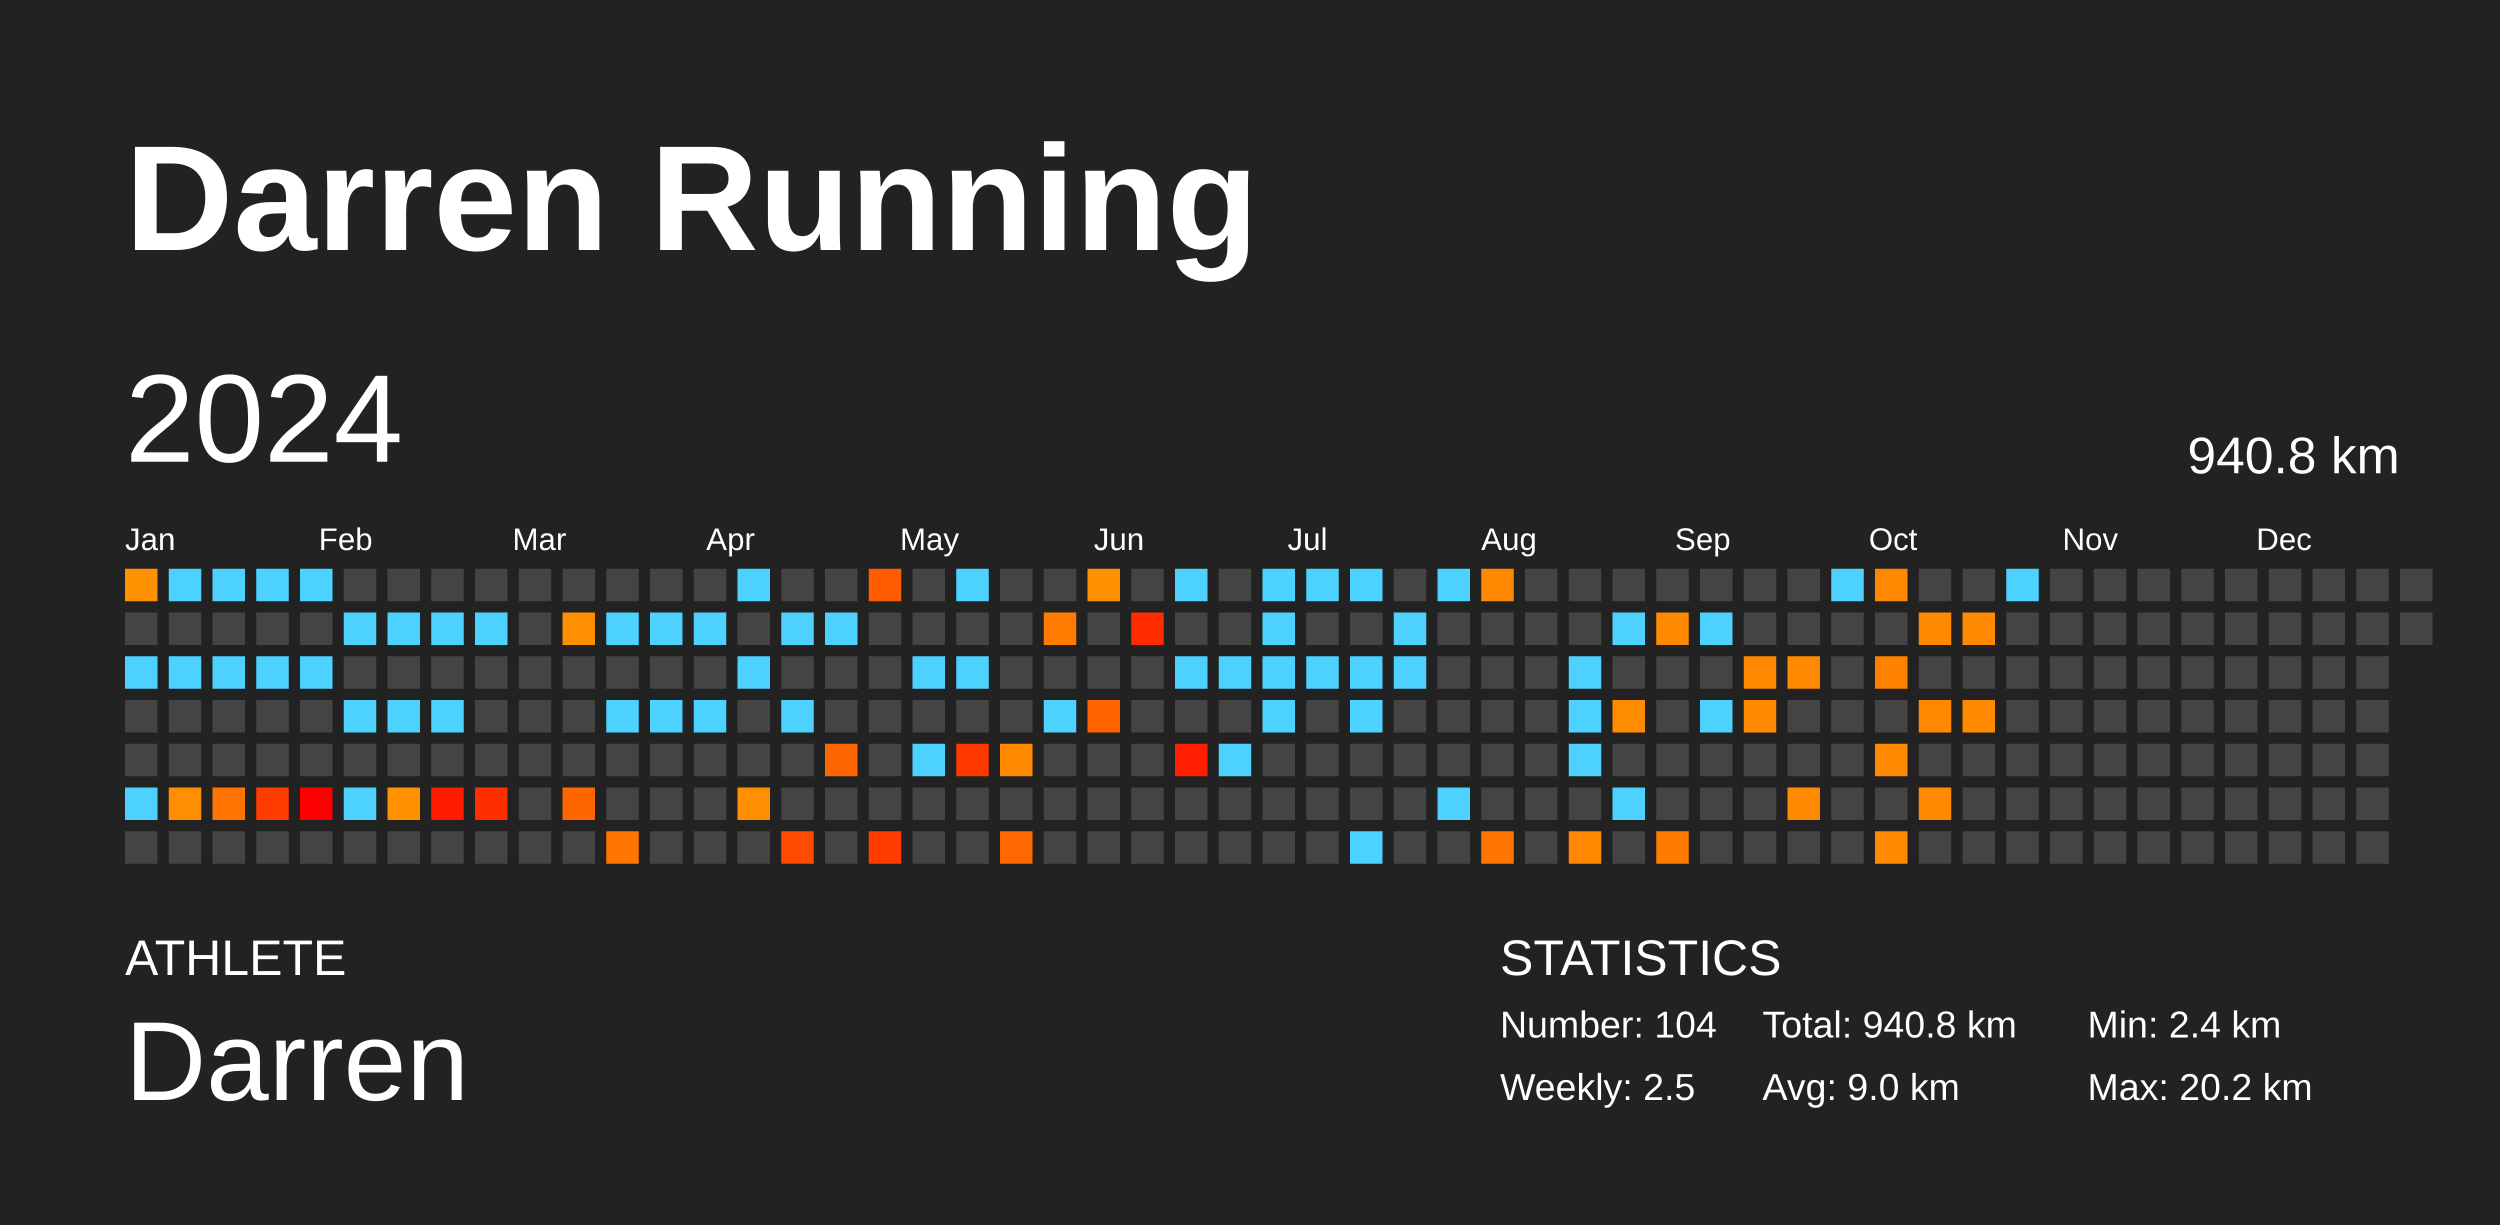
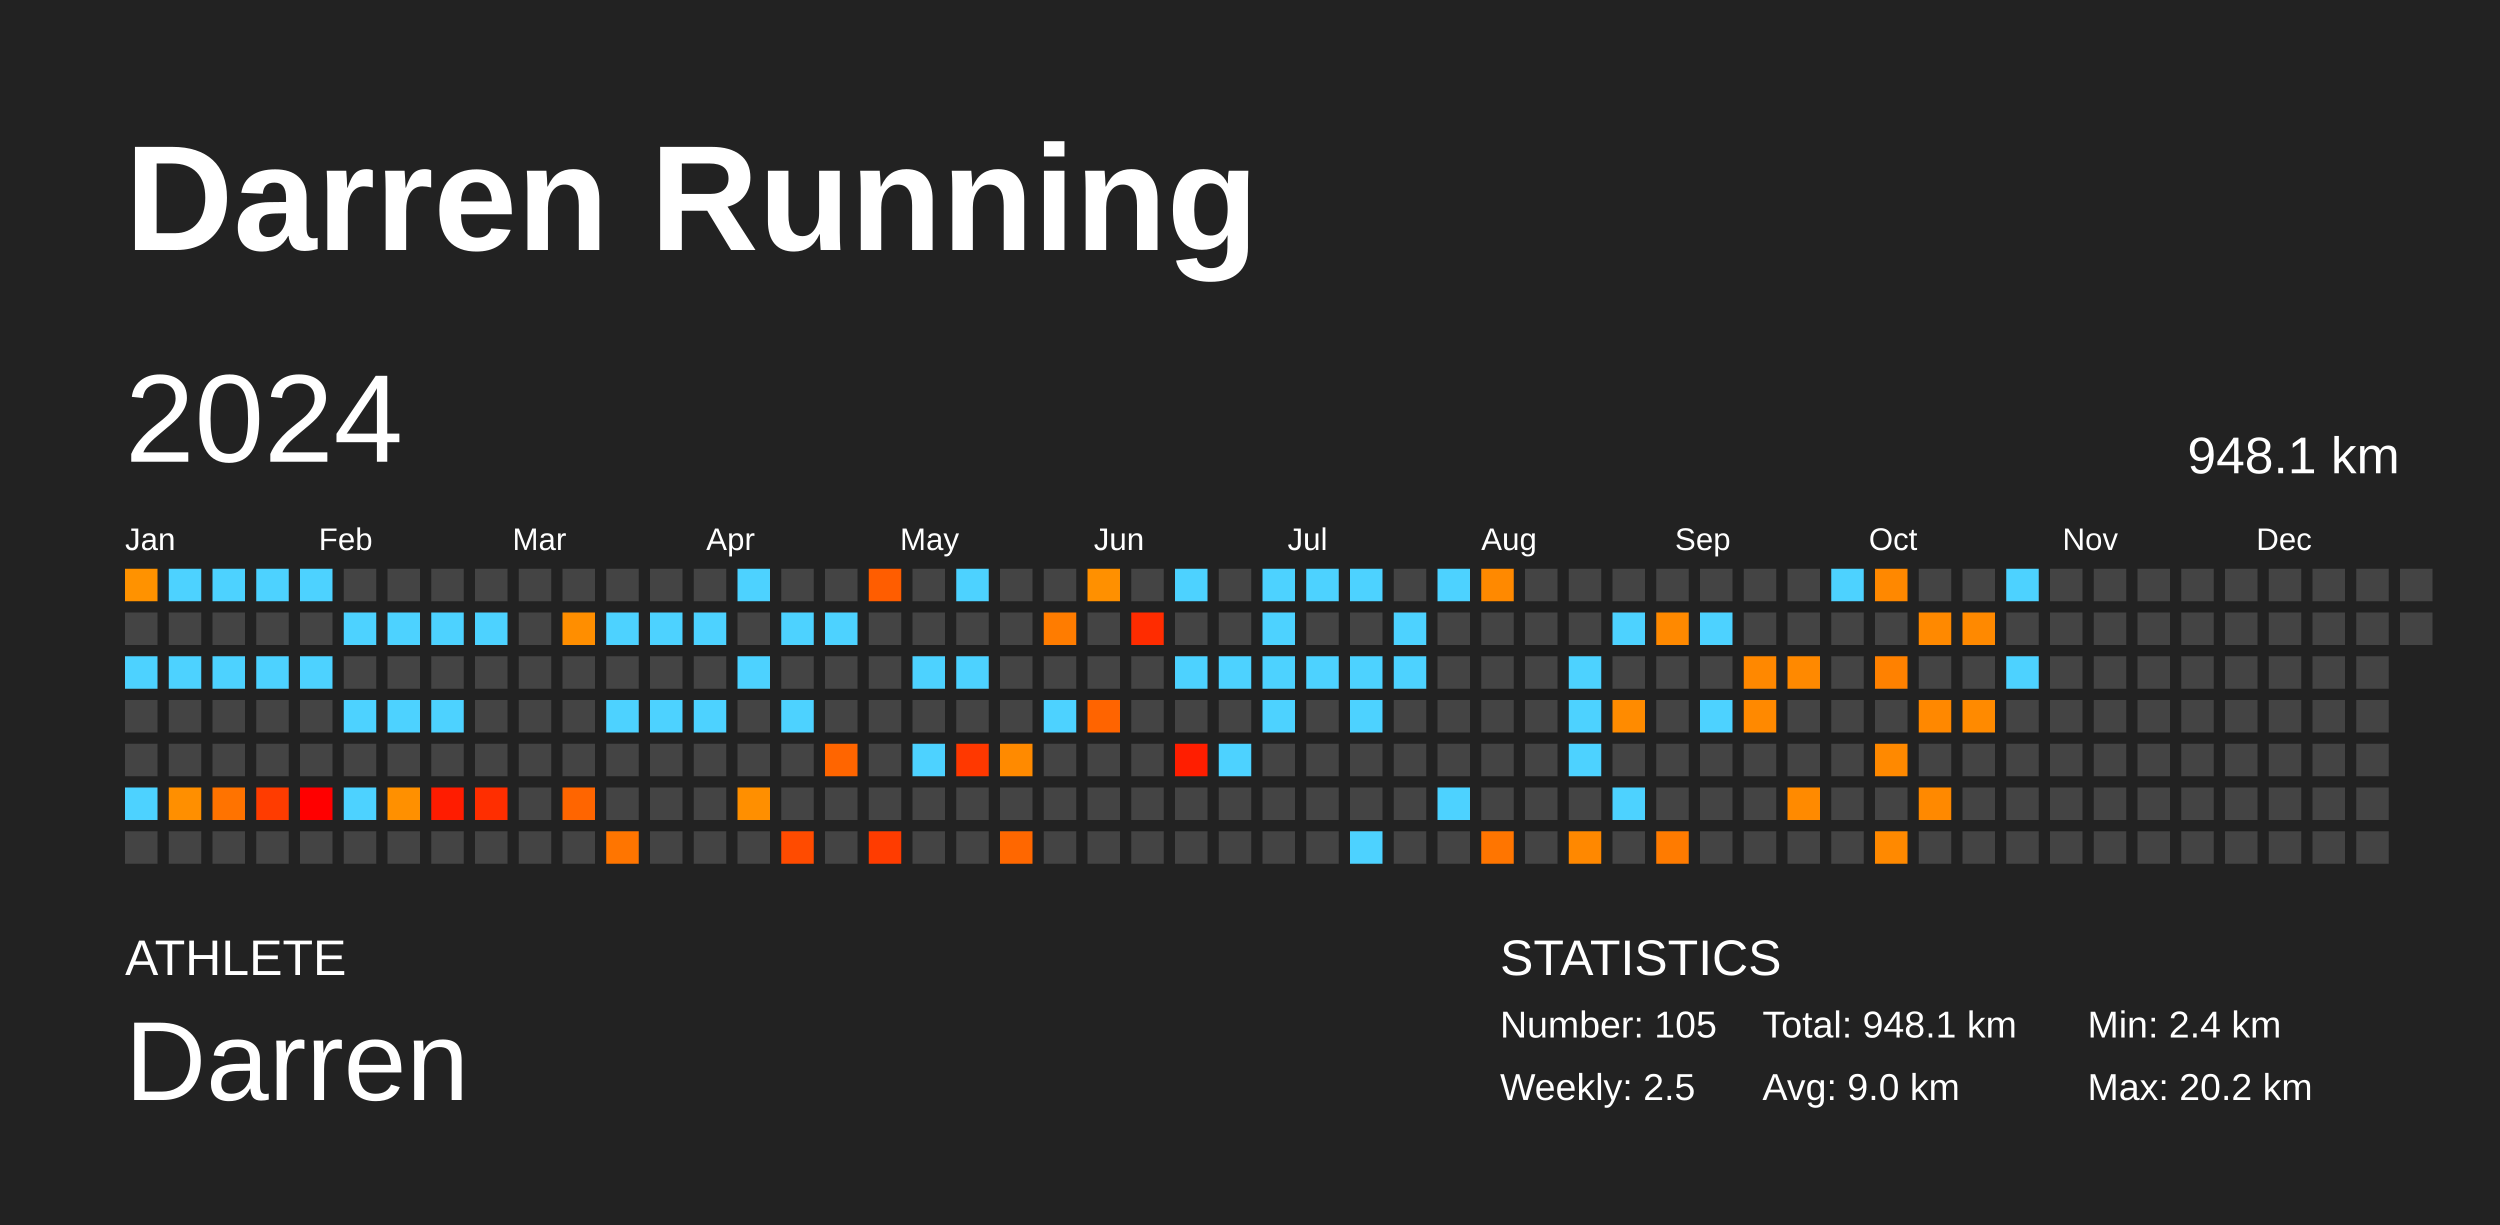
<svg xmlns="http://www.w3.org/2000/svg" baseProfile="full" height="98mm" version="1.1" viewBox="0,0,200,98" width="200mm">
  <defs />
  <rect fill="#222222" height="98" width="200" x="0" y="0" />
  <text fill="#FFFFFF" style="font-size:12px; font-family:Arial; font-weight:bold;" x="10" y="20">Darren Running</text>
  <text fill="#FFFFFF" style="font-size:4px; font-family:Arial" x="10" y="78">ATHLETE</text>
  <text fill="#FFFFFF" style="font-size:9px; font-family:Arial" x="10" y="88">Darren</text>
  <text fill="#FFFFFF" style="font-size:4px; font-family:Arial" x="120" y="78">STATISTICS</text>
-   <text fill="#FFFFFF" style="font-size:3px; font-family:Arial" x="120" y="83">Number: 104</text>
+   <text fill="#FFFFFF" style="font-size:3px; font-family:Arial" x="120" y="83">Number: 105</text>
  <text fill="#FFFFFF" style="font-size:3px; font-family:Arial" x="120" y="88">Weekly: 2.5</text>
-   <text fill="#FFFFFF" style="font-size:3px; font-family:Arial" x="141" y="83">Total: 940.8 km</text>
+   <text fill="#FFFFFF" style="font-size:3px; font-family:Arial" x="141" y="83">Total: 948.1 km</text>
  <text fill="#FFFFFF" style="font-size:3px; font-family:Arial" x="141" y="88">Avg: 9.0 km</text>
  <text fill="#FFFFFF" style="font-size:3px; font-family:Arial" x="167" y="83">Min: 2.4 km</text>
  <text fill="#FFFFFF" style="font-size:3px; font-family:Arial" x="167" y="88">Max: 20.2 km</text>
  <text dominant-baseline="hanging" fill="#FFFFFF" style="font-size:10.0px; font-family:Arial;" x="10" y="30">2024</text>
-   <text dominant-baseline="hanging" fill="#FFFFFF" style="font-size:4.125px; font-family:Arial;" x="175" y="35">940.8 km</text>
+   <text dominant-baseline="hanging" fill="#FFFFFF" style="font-size:4.125px; font-family:Arial;" x="175" y="35">948.1 km</text>
  <text fill="#FFFFFF" style="font-size:2.5px; font-family:Arial" x="10.0" y="44">Jan</text>
  <text fill="#FFFFFF" style="font-size:2.5px; font-family:Arial" x="25.5" y="44">Feb</text>
  <text fill="#FFFFFF" style="font-size:2.5px; font-family:Arial" x="41.0" y="44">Mar</text>
  <text fill="#FFFFFF" style="font-size:2.5px; font-family:Arial" x="56.5" y="44">Apr</text>
  <text fill="#FFFFFF" style="font-size:2.5px; font-family:Arial" x="72.0" y="44">May</text>
  <text fill="#FFFFFF" style="font-size:2.5px; font-family:Arial" x="87.5" y="44">Jun</text>
  <text fill="#FFFFFF" style="font-size:2.5px; font-family:Arial" x="103.0" y="44">Jul</text>
  <text fill="#FFFFFF" style="font-size:2.5px; font-family:Arial" x="118.5" y="44">Aug</text>
  <text fill="#FFFFFF" style="font-size:2.5px; font-family:Arial" x="134.0" y="44">Sep</text>
  <text fill="#FFFFFF" style="font-size:2.5px; font-family:Arial" x="149.5" y="44">Oct</text>
  <text fill="#FFFFFF" style="font-size:2.5px; font-family:Arial" x="165.0" y="44">Nov</text>
  <text fill="#FFFFFF" style="font-size:2.5px; font-family:Arial" x="180.5" y="44">Dec</text>
  <rect fill="#ff9200" height="2.6" width="2.6" x="10.0" y="45.5" />
  <rect fill="#444444" height="2.6" width="2.6" x="10.0" y="49.0" />
  <rect fill="#4dd2ff" height="2.6" width="2.6" x="10.0" y="52.5" />
  <rect fill="#444444" height="2.6" width="2.6" x="10.0" y="56.0" />
  <rect fill="#444444" height="2.6" width="2.6" x="10.0" y="59.5" />
  <rect fill="#4dd2ff" height="2.6" width="2.6" x="10.0" y="63.0" />
  <rect fill="#444444" height="2.6" width="2.6" x="10.0" y="66.5" />
  <rect fill="#4dd2ff" height="2.6" width="2.6" x="13.5" y="45.5" />
  <rect fill="#444444" height="2.6" width="2.6" x="13.5" y="49.0" />
  <rect fill="#4dd2ff" height="2.6" width="2.6" x="13.5" y="52.5" />
  <rect fill="#444444" height="2.6" width="2.6" x="13.5" y="56.0" />
  <rect fill="#444444" height="2.6" width="2.6" x="13.5" y="59.5" />
  <rect fill="#ff8f00" height="2.6" width="2.6" x="13.5" y="63.0" />
  <rect fill="#444444" height="2.6" width="2.6" x="13.5" y="66.5" />
  <rect fill="#4dd2ff" height="2.6" width="2.6" x="17.0" y="45.5" />
  <rect fill="#444444" height="2.6" width="2.6" x="17.0" y="49.0" />
  <rect fill="#4dd2ff" height="2.6" width="2.6" x="17.0" y="52.5" />
  <rect fill="#444444" height="2.6" width="2.6" x="17.0" y="56.0" />
  <rect fill="#444444" height="2.6" width="2.6" x="17.0" y="59.5" />
  <rect fill="#ff7300" height="2.6" width="2.6" x="17.0" y="63.0" />
  <rect fill="#444444" height="2.6" width="2.6" x="17.0" y="66.5" />
  <rect fill="#4dd2ff" height="2.6" width="2.6" x="20.5" y="45.5" />
  <rect fill="#444444" height="2.6" width="2.6" x="20.5" y="49.0" />
  <rect fill="#4dd2ff" height="2.6" width="2.6" x="20.5" y="52.5" />
  <rect fill="#444444" height="2.6" width="2.6" x="20.5" y="56.0" />
  <rect fill="#444444" height="2.6" width="2.6" x="20.5" y="59.5" />
  <rect fill="#ff3c00" height="2.6" width="2.6" x="20.5" y="63.0" />
  <rect fill="#444444" height="2.6" width="2.6" x="20.5" y="66.5" />
  <rect fill="#4dd2ff" height="2.6" width="2.6" x="24.0" y="45.5" />
  <rect fill="#444444" height="2.6" width="2.6" x="24.0" y="49.0" />
  <rect fill="#4dd2ff" height="2.6" width="2.6" x="24.0" y="52.5" />
  <rect fill="#444444" height="2.6" width="2.6" x="24.0" y="56.0" />
  <rect fill="#444444" height="2.6" width="2.6" x="24.0" y="59.5" />
  <rect fill="red" height="2.6" width="2.6" x="24.0" y="63.0" />
  <rect fill="#444444" height="2.6" width="2.6" x="24.0" y="66.5" />
  <rect fill="#444444" height="2.6" width="2.6" x="27.5" y="45.5" />
  <rect fill="#4dd2ff" height="2.6" width="2.6" x="27.5" y="49.0" />
  <rect fill="#444444" height="2.6" width="2.6" x="27.5" y="52.5" />
  <rect fill="#4dd2ff" height="2.6" width="2.6" x="27.5" y="56.0" />
  <rect fill="#444444" height="2.6" width="2.6" x="27.5" y="59.5" />
  <rect fill="#4dd2ff" height="2.6" width="2.6" x="27.5" y="63.0" />
  <rect fill="#444444" height="2.6" width="2.6" x="27.5" y="66.5" />
  <rect fill="#444444" height="2.6" width="2.6" x="31.0" y="45.5" />
  <rect fill="#4dd2ff" height="2.6" width="2.6" x="31.0" y="49.0" />
  <rect fill="#444444" height="2.6" width="2.6" x="31.0" y="52.5" />
  <rect fill="#4dd2ff" height="2.6" width="2.6" x="31.0" y="56.0" />
  <rect fill="#444444" height="2.6" width="2.6" x="31.0" y="59.5" />
  <rect fill="#ff9000" height="2.6" width="2.6" x="31.0" y="63.0" />
  <rect fill="#444444" height="2.6" width="2.6" x="31.0" y="66.5" />
  <rect fill="#444444" height="2.6" width="2.6" x="34.5" y="45.5" />
  <rect fill="#4dd2ff" height="2.6" width="2.6" x="34.5" y="49.0" />
  <rect fill="#444444" height="2.6" width="2.6" x="34.5" y="52.5" />
  <rect fill="#4dd2ff" height="2.6" width="2.6" x="34.5" y="56.0" />
  <rect fill="#444444" height="2.6" width="2.6" x="34.5" y="59.5" />
  <rect fill="#ff1c00" height="2.6" width="2.6" x="34.5" y="63.0" />
  <rect fill="#444444" height="2.6" width="2.6" x="34.5" y="66.5" />
  <rect fill="#444444" height="2.6" width="2.6" x="38.0" y="45.5" />
  <rect fill="#4dd2ff" height="2.6" width="2.6" x="38.0" y="49.0" />
  <rect fill="#444444" height="2.6" width="2.6" x="38.0" y="52.5" />
  <rect fill="#444444" height="2.6" width="2.6" x="38.0" y="56.0" />
  <rect fill="#444444" height="2.6" width="2.6" x="38.0" y="59.5" />
  <rect fill="#ff2e00" height="2.6" width="2.6" x="38.0" y="63.0" />
  <rect fill="#444444" height="2.6" width="2.6" x="38.0" y="66.5" />
  <rect fill="#444444" height="2.6" width="2.6" x="41.5" y="45.5" />
  <rect fill="#444444" height="2.6" width="2.6" x="41.5" y="49.0" />
  <rect fill="#444444" height="2.6" width="2.6" x="41.5" y="52.5" />
  <rect fill="#444444" height="2.6" width="2.6" x="41.5" y="56.0" />
  <rect fill="#444444" height="2.6" width="2.6" x="41.5" y="59.5" />
  <rect fill="#444444" height="2.6" width="2.6" x="41.5" y="63.0" />
  <rect fill="#444444" height="2.6" width="2.6" x="41.5" y="66.5" />
  <rect fill="#444444" height="2.6" width="2.6" x="45.0" y="45.5" />
  <rect fill="#ff8e00" height="2.6" width="2.6" x="45.0" y="49.0" />
  <rect fill="#444444" height="2.6" width="2.6" x="45.0" y="52.5" />
  <rect fill="#444444" height="2.6" width="2.6" x="45.0" y="56.0" />
  <rect fill="#444444" height="2.6" width="2.6" x="45.0" y="59.5" />
  <rect fill="#ff6500" height="2.6" width="2.6" x="45.0" y="63.0" />
  <rect fill="#444444" height="2.6" width="2.6" x="45.0" y="66.5" />
  <rect fill="#444444" height="2.6" width="2.6" x="48.5" y="45.5" />
  <rect fill="#4dd2ff" height="2.6" width="2.6" x="48.5" y="49.0" />
  <rect fill="#444444" height="2.6" width="2.6" x="48.5" y="52.5" />
  <rect fill="#4dd2ff" height="2.6" width="2.6" x="48.5" y="56.0" />
  <rect fill="#444444" height="2.6" width="2.6" x="48.5" y="59.5" />
  <rect fill="#444444" height="2.6" width="2.6" x="48.5" y="63.0" />
  <rect fill="#ff7500" height="2.6" width="2.6" x="48.5" y="66.5" />
  <rect fill="#444444" height="2.6" width="2.6" x="52.0" y="45.5" />
  <rect fill="#4dd2ff" height="2.6" width="2.6" x="52.0" y="49.0" />
  <rect fill="#444444" height="2.6" width="2.6" x="52.0" y="52.5" />
  <rect fill="#4dd2ff" height="2.6" width="2.6" x="52.0" y="56.0" />
  <rect fill="#444444" height="2.6" width="2.6" x="52.0" y="59.5" />
  <rect fill="#444444" height="2.6" width="2.6" x="52.0" y="63.0" />
  <rect fill="#444444" height="2.6" width="2.6" x="52.0" y="66.5" />
  <rect fill="#444444" height="2.6" width="2.6" x="55.5" y="45.5" />
  <rect fill="#4dd2ff" height="2.6" width="2.6" x="55.5" y="49.0" />
  <rect fill="#444444" height="2.6" width="2.6" x="55.5" y="52.5" />
  <rect fill="#4dd2ff" height="2.6" width="2.6" x="55.5" y="56.0" />
  <rect fill="#444444" height="2.6" width="2.6" x="55.5" y="59.5" />
  <rect fill="#444444" height="2.6" width="2.6" x="55.5" y="63.0" />
  <rect fill="#444444" height="2.6" width="2.6" x="55.5" y="66.5" />
  <rect fill="#4dd2ff" height="2.6" width="2.6" x="59.0" y="45.5" />
  <rect fill="#444444" height="2.6" width="2.6" x="59.0" y="49.0" />
  <rect fill="#4dd2ff" height="2.6" width="2.6" x="59.0" y="52.5" />
  <rect fill="#444444" height="2.6" width="2.6" x="59.0" y="56.0" />
  <rect fill="#444444" height="2.6" width="2.6" x="59.0" y="59.5" />
  <rect fill="#ff8f00" height="2.6" width="2.6" x="59.0" y="63.0" />
  <rect fill="#444444" height="2.6" width="2.6" x="59.0" y="66.5" />
  <rect fill="#444444" height="2.6" width="2.6" x="62.5" y="45.5" />
  <rect fill="#4dd2ff" height="2.6" width="2.6" x="62.5" y="49.0" />
  <rect fill="#444444" height="2.6" width="2.6" x="62.5" y="52.5" />
  <rect fill="#4dd2ff" height="2.6" width="2.6" x="62.5" y="56.0" />
  <rect fill="#444444" height="2.6" width="2.6" x="62.5" y="59.5" />
  <rect fill="#444444" height="2.6" width="2.6" x="62.5" y="63.0" />
  <rect fill="#ff4b00" height="2.6" width="2.6" x="62.5" y="66.5" />
  <rect fill="#444444" height="2.6" width="2.6" x="66.0" y="45.5" />
  <rect fill="#4dd2ff" height="2.6" width="2.6" x="66.0" y="49.0" />
  <rect fill="#444444" height="2.6" width="2.6" x="66.0" y="52.5" />
  <rect fill="#444444" height="2.6" width="2.6" x="66.0" y="56.0" />
  <rect fill="#ff6500" height="2.6" width="2.6" x="66.0" y="59.5" />
  <rect fill="#444444" height="2.6" width="2.6" x="66.0" y="63.0" />
  <rect fill="#444444" height="2.6" width="2.6" x="66.0" y="66.5" />
  <rect fill="#ff5d00" height="2.6" width="2.6" x="69.5" y="45.5" />
  <rect fill="#444444" height="2.6" width="2.6" x="69.5" y="49.0" />
  <rect fill="#444444" height="2.6" width="2.6" x="69.5" y="52.5" />
  <rect fill="#444444" height="2.6" width="2.6" x="69.5" y="56.0" />
  <rect fill="#444444" height="2.6" width="2.6" x="69.5" y="59.5" />
  <rect fill="#444444" height="2.6" width="2.6" x="69.5" y="63.0" />
  <rect fill="#ff3c00" height="2.6" width="2.6" x="69.5" y="66.5" />
  <rect fill="#444444" height="2.6" width="2.6" x="73.0" y="45.5" />
  <rect fill="#444444" height="2.6" width="2.6" x="73.0" y="49.0" />
  <rect fill="#4dd2ff" height="2.6" width="2.6" x="73.0" y="52.5" />
  <rect fill="#444444" height="2.6" width="2.6" x="73.0" y="56.0" />
  <rect fill="#4dd2ff" height="2.6" width="2.6" x="73.0" y="59.5" />
  <rect fill="#444444" height="2.6" width="2.6" x="73.0" y="63.0" />
  <rect fill="#444444" height="2.6" width="2.6" x="73.0" y="66.5" />
  <rect fill="#4dd2ff" height="2.6" width="2.6" x="76.5" y="45.5" />
  <rect fill="#444444" height="2.6" width="2.6" x="76.5" y="49.0" />
  <rect fill="#4dd2ff" height="2.6" width="2.6" x="76.5" y="52.5" />
  <rect fill="#444444" height="2.6" width="2.6" x="76.5" y="56.0" />
  <rect fill="#ff3800" height="2.6" width="2.6" x="76.5" y="59.5" />
  <rect fill="#444444" height="2.6" width="2.6" x="76.5" y="63.0" />
  <rect fill="#444444" height="2.6" width="2.6" x="76.5" y="66.5" />
  <rect fill="#444444" height="2.6" width="2.6" x="80.0" y="45.5" />
  <rect fill="#444444" height="2.6" width="2.6" x="80.0" y="49.0" />
  <rect fill="#444444" height="2.6" width="2.6" x="80.0" y="52.5" />
  <rect fill="#444444" height="2.6" width="2.6" x="80.0" y="56.0" />
  <rect fill="#ff8a00" height="2.6" width="2.6" x="80.0" y="59.5" />
  <rect fill="#444444" height="2.6" width="2.6" x="80.0" y="63.0" />
  <rect fill="#ff6700" height="2.6" width="2.6" x="80.0" y="66.5" />
  <rect fill="#444444" height="2.6" width="2.6" x="83.5" y="45.5" />
  <rect fill="#ff7c00" height="2.6" width="2.6" x="83.5" y="49.0" />
  <rect fill="#444444" height="2.6" width="2.6" x="83.5" y="52.5" />
  <rect fill="#4dd2ff" height="2.6" width="2.6" x="83.5" y="56.0" />
  <rect fill="#444444" height="2.6" width="2.6" x="83.5" y="59.5" />
  <rect fill="#444444" height="2.6" width="2.6" x="83.5" y="63.0" />
  <rect fill="#444444" height="2.6" width="2.6" x="83.5" y="66.5" />
  <rect fill="#ff9000" height="2.6" width="2.6" x="87.0" y="45.5" />
  <rect fill="#444444" height="2.6" width="2.6" x="87.0" y="49.0" />
  <rect fill="#444444" height="2.6" width="2.6" x="87.0" y="52.5" />
  <rect fill="#ff6400" height="2.6" width="2.6" x="87.0" y="56.0" />
  <rect fill="#444444" height="2.6" width="2.6" x="87.0" y="59.5" />
  <rect fill="#444444" height="2.6" width="2.6" x="87.0" y="63.0" />
  <rect fill="#444444" height="2.6" width="2.6" x="87.0" y="66.5" />
  <rect fill="#444444" height="2.6" width="2.6" x="90.5" y="45.5" />
  <rect fill="#ff2c00" height="2.6" width="2.6" x="90.5" y="49.0" />
  <rect fill="#444444" height="2.6" width="2.6" x="90.5" y="52.5" />
  <rect fill="#444444" height="2.6" width="2.6" x="90.5" y="56.0" />
  <rect fill="#444444" height="2.6" width="2.6" x="90.5" y="59.5" />
  <rect fill="#444444" height="2.6" width="2.6" x="90.5" y="63.0" />
  <rect fill="#444444" height="2.6" width="2.6" x="90.5" y="66.5" />
  <rect fill="#4dd2ff" height="2.6" width="2.6" x="94.0" y="45.5" />
  <rect fill="#444444" height="2.6" width="2.6" x="94.0" y="49.0" />
  <rect fill="#4dd2ff" height="2.6" width="2.6" x="94.0" y="52.5" />
  <rect fill="#444444" height="2.6" width="2.6" x="94.0" y="56.0" />
  <rect fill="#ff1e00" height="2.6" width="2.6" x="94.0" y="59.5" />
  <rect fill="#444444" height="2.6" width="2.6" x="94.0" y="63.0" />
  <rect fill="#444444" height="2.6" width="2.6" x="94.0" y="66.5" />
  <rect fill="#444444" height="2.6" width="2.6" x="97.5" y="45.5" />
  <rect fill="#444444" height="2.6" width="2.6" x="97.5" y="49.0" />
  <rect fill="#4dd2ff" height="2.6" width="2.6" x="97.5" y="52.5" />
  <rect fill="#444444" height="2.6" width="2.6" x="97.5" y="56.0" />
  <rect fill="#4dd2ff" height="2.6" width="2.6" x="97.5" y="59.5" />
  <rect fill="#444444" height="2.6" width="2.6" x="97.5" y="63.0" />
  <rect fill="#444444" height="2.6" width="2.6" x="97.5" y="66.5" />
  <rect fill="#4dd2ff" height="2.6" width="2.6" x="101.0" y="45.5" />
  <rect fill="#4dd2ff" height="2.6" width="2.6" x="101.0" y="49.0" />
  <rect fill="#4dd2ff" height="2.6" width="2.6" x="101.0" y="52.5" />
  <rect fill="#4dd2ff" height="2.6" width="2.6" x="101.0" y="56.0" />
  <rect fill="#444444" height="2.6" width="2.6" x="101.0" y="59.5" />
  <rect fill="#444444" height="2.6" width="2.6" x="101.0" y="63.0" />
  <rect fill="#444444" height="2.6" width="2.6" x="101.0" y="66.5" />
  <rect fill="#4dd2ff" height="2.6" width="2.6" x="104.5" y="45.5" />
  <rect fill="#444444" height="2.6" width="2.6" x="104.5" y="49.0" />
  <rect fill="#4dd2ff" height="2.6" width="2.6" x="104.5" y="52.5" />
  <rect fill="#444444" height="2.6" width="2.6" x="104.5" y="56.0" />
  <rect fill="#444444" height="2.6" width="2.6" x="104.5" y="59.5" />
  <rect fill="#444444" height="2.6" width="2.6" x="104.5" y="63.0" />
  <rect fill="#444444" height="2.6" width="2.6" x="104.5" y="66.5" />
  <rect fill="#4dd2ff" height="2.6" width="2.6" x="108.0" y="45.5" />
  <rect fill="#444444" height="2.6" width="2.6" x="108.0" y="49.0" />
  <rect fill="#4dd2ff" height="2.6" width="2.6" x="108.0" y="52.5" />
  <rect fill="#4dd2ff" height="2.6" width="2.6" x="108.0" y="56.0" />
  <rect fill="#444444" height="2.6" width="2.6" x="108.0" y="59.5" />
  <rect fill="#444444" height="2.6" width="2.6" x="108.0" y="63.0" />
  <rect fill="#4dd2ff" height="2.6" width="2.6" x="108.0" y="66.5" />
  <rect fill="#444444" height="2.6" width="2.6" x="111.5" y="45.5" />
  <rect fill="#4dd2ff" height="2.6" width="2.6" x="111.5" y="49.0" />
  <rect fill="#4dd2ff" height="2.6" width="2.6" x="111.5" y="52.5" />
  <rect fill="#444444" height="2.6" width="2.6" x="111.5" y="56.0" />
  <rect fill="#444444" height="2.6" width="2.6" x="111.5" y="59.5" />
  <rect fill="#444444" height="2.6" width="2.6" x="111.5" y="63.0" />
  <rect fill="#444444" height="2.6" width="2.6" x="111.5" y="66.5" />
  <rect fill="#4dd2ff" height="2.6" width="2.6" x="115.0" y="45.5" />
  <rect fill="#444444" height="2.6" width="2.6" x="115.0" y="49.0" />
  <rect fill="#444444" height="2.6" width="2.6" x="115.0" y="52.5" />
  <rect fill="#444444" height="2.6" width="2.6" x="115.0" y="56.0" />
  <rect fill="#444444" height="2.6" width="2.6" x="115.0" y="59.5" />
  <rect fill="#4dd2ff" height="2.6" width="2.6" x="115.0" y="63.0" />
  <rect fill="#444444" height="2.6" width="2.6" x="115.0" y="66.5" />
  <rect fill="#ff8900" height="2.6" width="2.6" x="118.5" y="45.5" />
  <rect fill="#444444" height="2.6" width="2.6" x="118.5" y="49.0" />
  <rect fill="#444444" height="2.6" width="2.6" x="118.5" y="52.5" />
  <rect fill="#444444" height="2.6" width="2.6" x="118.5" y="56.0" />
  <rect fill="#444444" height="2.6" width="2.6" x="118.5" y="59.5" />
  <rect fill="#444444" height="2.6" width="2.6" x="118.5" y="63.0" />
  <rect fill="#ff7500" height="2.6" width="2.6" x="118.5" y="66.5" />
  <rect fill="#444444" height="2.6" width="2.6" x="122.0" y="45.5" />
  <rect fill="#444444" height="2.6" width="2.6" x="122.0" y="49.0" />
  <rect fill="#444444" height="2.6" width="2.6" x="122.0" y="52.5" />
  <rect fill="#444444" height="2.6" width="2.6" x="122.0" y="56.0" />
  <rect fill="#444444" height="2.6" width="2.6" x="122.0" y="59.5" />
  <rect fill="#444444" height="2.6" width="2.6" x="122.0" y="63.0" />
  <rect fill="#444444" height="2.6" width="2.6" x="122.0" y="66.5" />
  <rect fill="#444444" height="2.6" width="2.6" x="125.5" y="45.5" />
  <rect fill="#444444" height="2.6" width="2.6" x="125.5" y="49.0" />
  <rect fill="#4dd2ff" height="2.6" width="2.6" x="125.5" y="52.5" />
  <rect fill="#4dd2ff" height="2.6" width="2.6" x="125.5" y="56.0" />
  <rect fill="#4dd2ff" height="2.6" width="2.6" x="125.5" y="59.5" />
  <rect fill="#444444" height="2.6" width="2.6" x="125.5" y="63.0" />
  <rect fill="#ff8800" height="2.6" width="2.6" x="125.5" y="66.5" />
  <rect fill="#444444" height="2.6" width="2.6" x="129.0" y="45.5" />
  <rect fill="#4dd2ff" height="2.6" width="2.6" x="129.0" y="49.0" />
  <rect fill="#444444" height="2.6" width="2.6" x="129.0" y="52.5" />
  <rect fill="#ff8b00" height="2.6" width="2.6" x="129.0" y="56.0" />
  <rect fill="#444444" height="2.6" width="2.6" x="129.0" y="59.5" />
  <rect fill="#4dd2ff" height="2.6" width="2.6" x="129.0" y="63.0" />
  <rect fill="#444444" height="2.6" width="2.6" x="129.0" y="66.5" />
  <rect fill="#444444" height="2.6" width="2.6" x="132.5" y="45.5" />
  <rect fill="#ff8900" height="2.6" width="2.6" x="132.5" y="49.0" />
  <rect fill="#444444" height="2.6" width="2.6" x="132.5" y="52.5" />
  <rect fill="#444444" height="2.6" width="2.6" x="132.5" y="56.0" />
  <rect fill="#444444" height="2.6" width="2.6" x="132.5" y="59.5" />
  <rect fill="#444444" height="2.6" width="2.6" x="132.5" y="63.0" />
  <rect fill="#ff7b00" height="2.6" width="2.6" x="132.5" y="66.5" />
  <rect fill="#444444" height="2.6" width="2.6" x="136.0" y="45.5" />
  <rect fill="#4dd2ff" height="2.6" width="2.6" x="136.0" y="49.0" />
  <rect fill="#444444" height="2.6" width="2.6" x="136.0" y="52.5" />
  <rect fill="#4dd2ff" height="2.6" width="2.6" x="136.0" y="56.0" />
  <rect fill="#444444" height="2.6" width="2.6" x="136.0" y="59.5" />
  <rect fill="#444444" height="2.6" width="2.6" x="136.0" y="63.0" />
  <rect fill="#444444" height="2.6" width="2.6" x="136.0" y="66.5" />
  <rect fill="#444444" height="2.6" width="2.6" x="139.5" y="45.5" />
  <rect fill="#444444" height="2.6" width="2.6" x="139.5" y="49.0" />
  <rect fill="#ff8800" height="2.6" width="2.6" x="139.5" y="52.5" />
  <rect fill="#ff8900" height="2.6" width="2.6" x="139.5" y="56.0" />
  <rect fill="#444444" height="2.6" width="2.6" x="139.5" y="59.5" />
  <rect fill="#444444" height="2.6" width="2.6" x="139.5" y="63.0" />
  <rect fill="#444444" height="2.6" width="2.6" x="139.5" y="66.5" />
  <rect fill="#444444" height="2.6" width="2.6" x="143.0" y="45.5" />
  <rect fill="#444444" height="2.6" width="2.6" x="143.0" y="49.0" />
  <rect fill="#ff8900" height="2.6" width="2.6" x="143.0" y="52.5" />
  <rect fill="#444444" height="2.6" width="2.6" x="143.0" y="56.0" />
  <rect fill="#444444" height="2.6" width="2.6" x="143.0" y="59.5" />
  <rect fill="#ff8a00" height="2.6" width="2.6" x="143.0" y="63.0" />
  <rect fill="#444444" height="2.6" width="2.6" x="143.0" y="66.5" />
  <rect fill="#4dd2ff" height="2.6" width="2.6" x="146.5" y="45.5" />
  <rect fill="#444444" height="2.6" width="2.6" x="146.5" y="49.0" />
  <rect fill="#444444" height="2.6" width="2.6" x="146.5" y="52.5" />
  <rect fill="#444444" height="2.6" width="2.6" x="146.5" y="56.0" />
  <rect fill="#444444" height="2.6" width="2.6" x="146.5" y="59.5" />
  <rect fill="#444444" height="2.6" width="2.6" x="146.5" y="63.0" />
  <rect fill="#444444" height="2.6" width="2.6" x="146.5" y="66.5" />
  <rect fill="#ff8800" height="2.6" width="2.6" x="150.0" y="45.5" />
  <rect fill="#444444" height="2.6" width="2.6" x="150.0" y="49.0" />
  <rect fill="#ff8100" height="2.6" width="2.6" x="150.0" y="52.5" />
  <rect fill="#444444" height="2.6" width="2.6" x="150.0" y="56.0" />
  <rect fill="#ff8900" height="2.6" width="2.6" x="150.0" y="59.5" />
  <rect fill="#444444" height="2.6" width="2.6" x="150.0" y="63.0" />
  <rect fill="#ff8900" height="2.6" width="2.6" x="150.0" y="66.5" />
  <rect fill="#444444" height="2.6" width="2.6" x="153.5" y="45.5" />
  <rect fill="#ff8900" height="2.6" width="2.6" x="153.5" y="49.0" />
  <rect fill="#444444" height="2.6" width="2.6" x="153.5" y="52.5" />
  <rect fill="#ff8800" height="2.6" width="2.6" x="153.5" y="56.0" />
  <rect fill="#444444" height="2.6" width="2.6" x="153.5" y="59.5" />
  <rect fill="#ff8900" height="2.6" width="2.6" x="153.5" y="63.0" />
  <rect fill="#444444" height="2.6" width="2.6" x="153.5" y="66.5" />
  <rect fill="#444444" height="2.6" width="2.6" x="157.0" y="45.5" />
  <rect fill="#ff8900" height="2.6" width="2.6" x="157.0" y="49.0" />
  <rect fill="#444444" height="2.6" width="2.6" x="157.0" y="52.5" />
  <rect fill="#ff8a00" height="2.6" width="2.6" x="157.0" y="56.0" />
  <rect fill="#444444" height="2.6" width="2.6" x="157.0" y="59.5" />
  <rect fill="#444444" height="2.6" width="2.6" x="157.0" y="63.0" />
  <rect fill="#444444" height="2.6" width="2.6" x="157.0" y="66.5" />
  <rect fill="#4dd2ff" height="2.6" width="2.6" x="160.5" y="45.5" />
  <rect fill="#444444" height="2.6" width="2.6" x="160.5" y="49.0" />
-   <rect fill="#444444" height="2.6" width="2.6" x="160.5" y="52.5" />
+   <rect fill="#4dd2ff" height="2.6" width="2.6" x="160.5" y="52.5" />
  <rect fill="#444444" height="2.6" width="2.6" x="160.5" y="56.0" />
  <rect fill="#444444" height="2.6" width="2.6" x="160.5" y="59.5" />
  <rect fill="#444444" height="2.6" width="2.6" x="160.5" y="63.0" />
  <rect fill="#444444" height="2.6" width="2.6" x="160.5" y="66.5" />
  <rect fill="#444444" height="2.6" width="2.6" x="164.0" y="45.5" />
  <rect fill="#444444" height="2.6" width="2.6" x="164.0" y="49.0" />
  <rect fill="#444444" height="2.6" width="2.6" x="164.0" y="52.5" />
  <rect fill="#444444" height="2.6" width="2.6" x="164.0" y="56.0" />
  <rect fill="#444444" height="2.6" width="2.6" x="164.0" y="59.5" />
  <rect fill="#444444" height="2.6" width="2.6" x="164.0" y="63.0" />
  <rect fill="#444444" height="2.6" width="2.6" x="164.0" y="66.5" />
  <rect fill="#444444" height="2.6" width="2.6" x="167.5" y="45.5" />
  <rect fill="#444444" height="2.6" width="2.6" x="167.5" y="49.0" />
  <rect fill="#444444" height="2.6" width="2.6" x="167.5" y="52.5" />
  <rect fill="#444444" height="2.6" width="2.6" x="167.5" y="56.0" />
  <rect fill="#444444" height="2.6" width="2.6" x="167.5" y="59.5" />
  <rect fill="#444444" height="2.6" width="2.6" x="167.5" y="63.0" />
  <rect fill="#444444" height="2.6" width="2.6" x="167.5" y="66.5" />
  <rect fill="#444444" height="2.6" width="2.6" x="171.0" y="45.5" />
  <rect fill="#444444" height="2.6" width="2.6" x="171.0" y="49.0" />
  <rect fill="#444444" height="2.6" width="2.6" x="171.0" y="52.5" />
  <rect fill="#444444" height="2.6" width="2.6" x="171.0" y="56.0" />
  <rect fill="#444444" height="2.6" width="2.6" x="171.0" y="59.5" />
  <rect fill="#444444" height="2.6" width="2.6" x="171.0" y="63.0" />
  <rect fill="#444444" height="2.6" width="2.6" x="171.0" y="66.5" />
  <rect fill="#444444" height="2.6" width="2.6" x="174.5" y="45.5" />
  <rect fill="#444444" height="2.6" width="2.6" x="174.5" y="49.0" />
  <rect fill="#444444" height="2.6" width="2.6" x="174.5" y="52.5" />
  <rect fill="#444444" height="2.6" width="2.6" x="174.5" y="56.0" />
  <rect fill="#444444" height="2.6" width="2.6" x="174.5" y="59.5" />
  <rect fill="#444444" height="2.6" width="2.6" x="174.5" y="63.0" />
  <rect fill="#444444" height="2.6" width="2.6" x="174.5" y="66.5" />
  <rect fill="#444444" height="2.6" width="2.6" x="178.0" y="45.5" />
  <rect fill="#444444" height="2.6" width="2.6" x="178.0" y="49.0" />
  <rect fill="#444444" height="2.6" width="2.6" x="178.0" y="52.5" />
  <rect fill="#444444" height="2.6" width="2.6" x="178.0" y="56.0" />
  <rect fill="#444444" height="2.6" width="2.6" x="178.0" y="59.5" />
  <rect fill="#444444" height="2.6" width="2.6" x="178.0" y="63.0" />
  <rect fill="#444444" height="2.6" width="2.6" x="178.0" y="66.5" />
  <rect fill="#444444" height="2.6" width="2.6" x="181.5" y="45.5" />
  <rect fill="#444444" height="2.6" width="2.6" x="181.5" y="49.0" />
  <rect fill="#444444" height="2.6" width="2.6" x="181.5" y="52.5" />
  <rect fill="#444444" height="2.6" width="2.6" x="181.5" y="56.0" />
  <rect fill="#444444" height="2.6" width="2.6" x="181.5" y="59.5" />
  <rect fill="#444444" height="2.6" width="2.6" x="181.5" y="63.0" />
  <rect fill="#444444" height="2.6" width="2.6" x="181.5" y="66.5" />
  <rect fill="#444444" height="2.6" width="2.6" x="185.0" y="45.5" />
  <rect fill="#444444" height="2.6" width="2.6" x="185.0" y="49.0" />
  <rect fill="#444444" height="2.6" width="2.6" x="185.0" y="52.5" />
  <rect fill="#444444" height="2.6" width="2.6" x="185.0" y="56.0" />
  <rect fill="#444444" height="2.6" width="2.6" x="185.0" y="59.5" />
  <rect fill="#444444" height="2.6" width="2.6" x="185.0" y="63.0" />
  <rect fill="#444444" height="2.6" width="2.6" x="185.0" y="66.5" />
  <rect fill="#444444" height="2.6" width="2.6" x="188.5" y="45.5" />
  <rect fill="#444444" height="2.6" width="2.6" x="188.5" y="49.0" />
  <rect fill="#444444" height="2.6" width="2.6" x="188.5" y="52.5" />
  <rect fill="#444444" height="2.6" width="2.6" x="188.5" y="56.0" />
  <rect fill="#444444" height="2.6" width="2.6" x="188.5" y="59.5" />
  <rect fill="#444444" height="2.6" width="2.6" x="188.5" y="63.0" />
  <rect fill="#444444" height="2.6" width="2.6" x="188.5" y="66.5" />
  <rect fill="#444444" height="2.6" width="2.6" x="192.0" y="45.5" />
  <rect fill="#444444" height="2.6" width="2.6" x="192.0" y="49.0" />
</svg>
